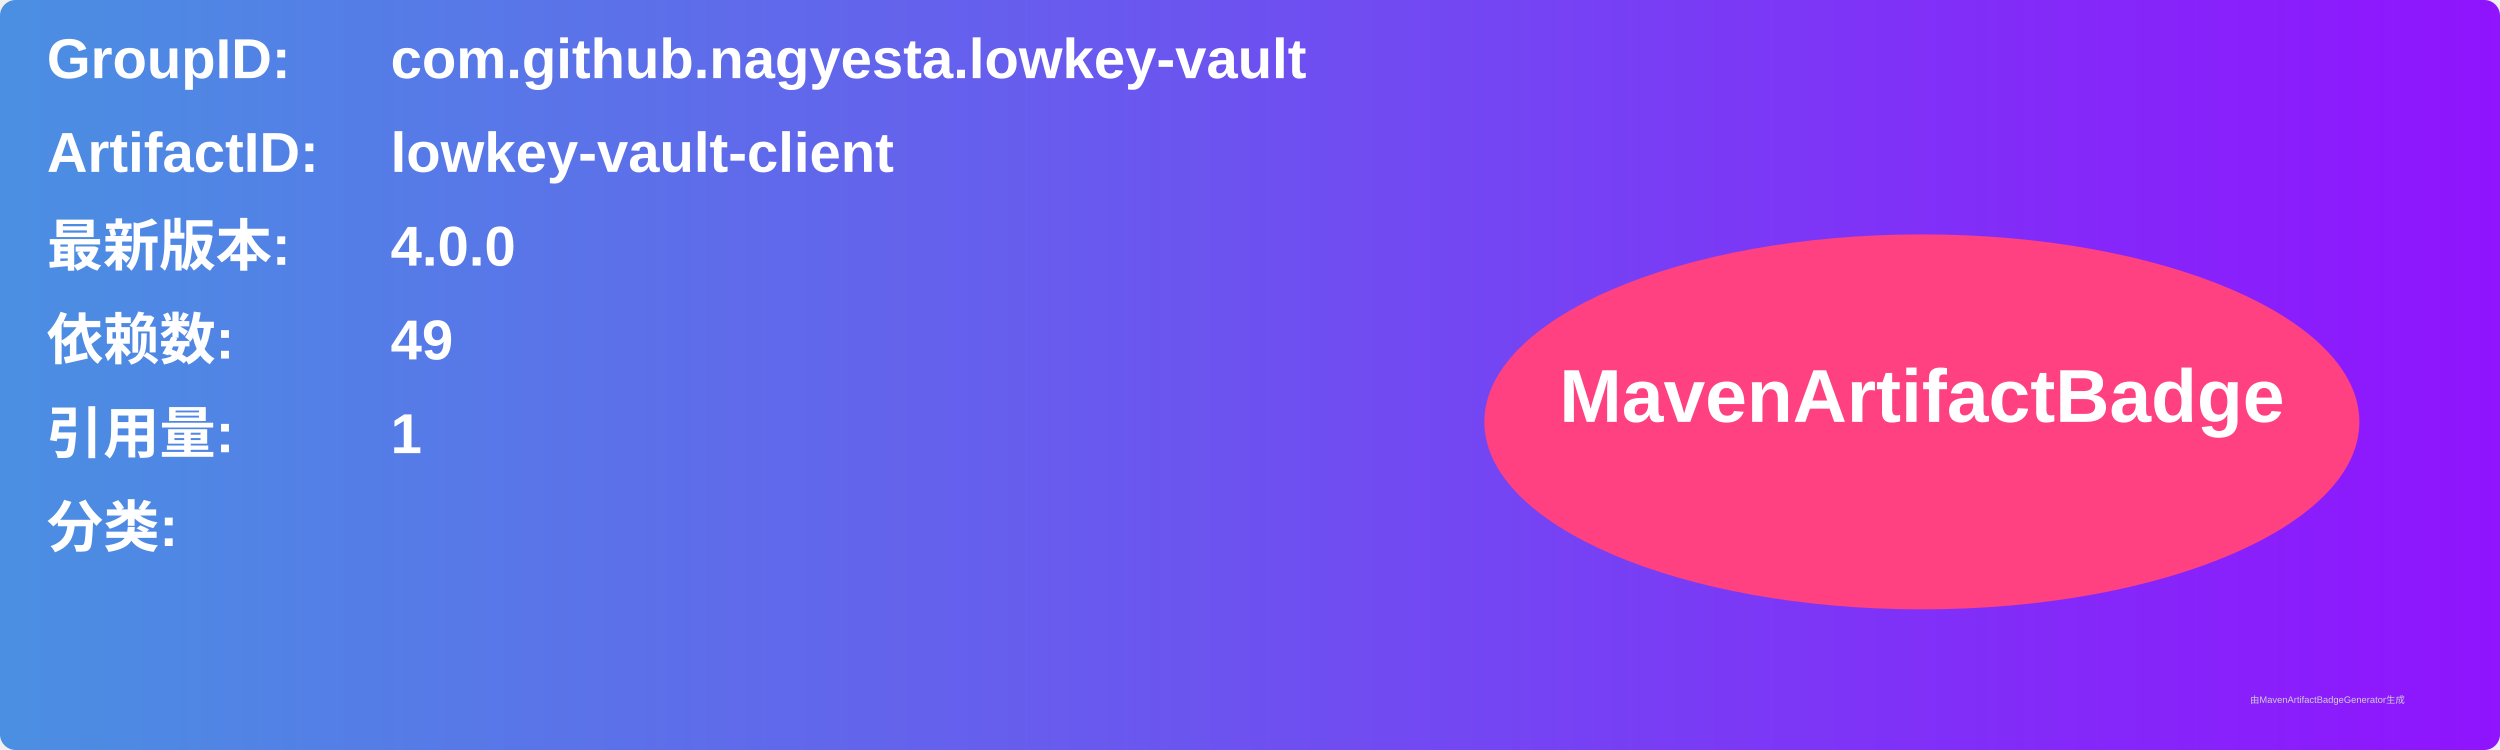
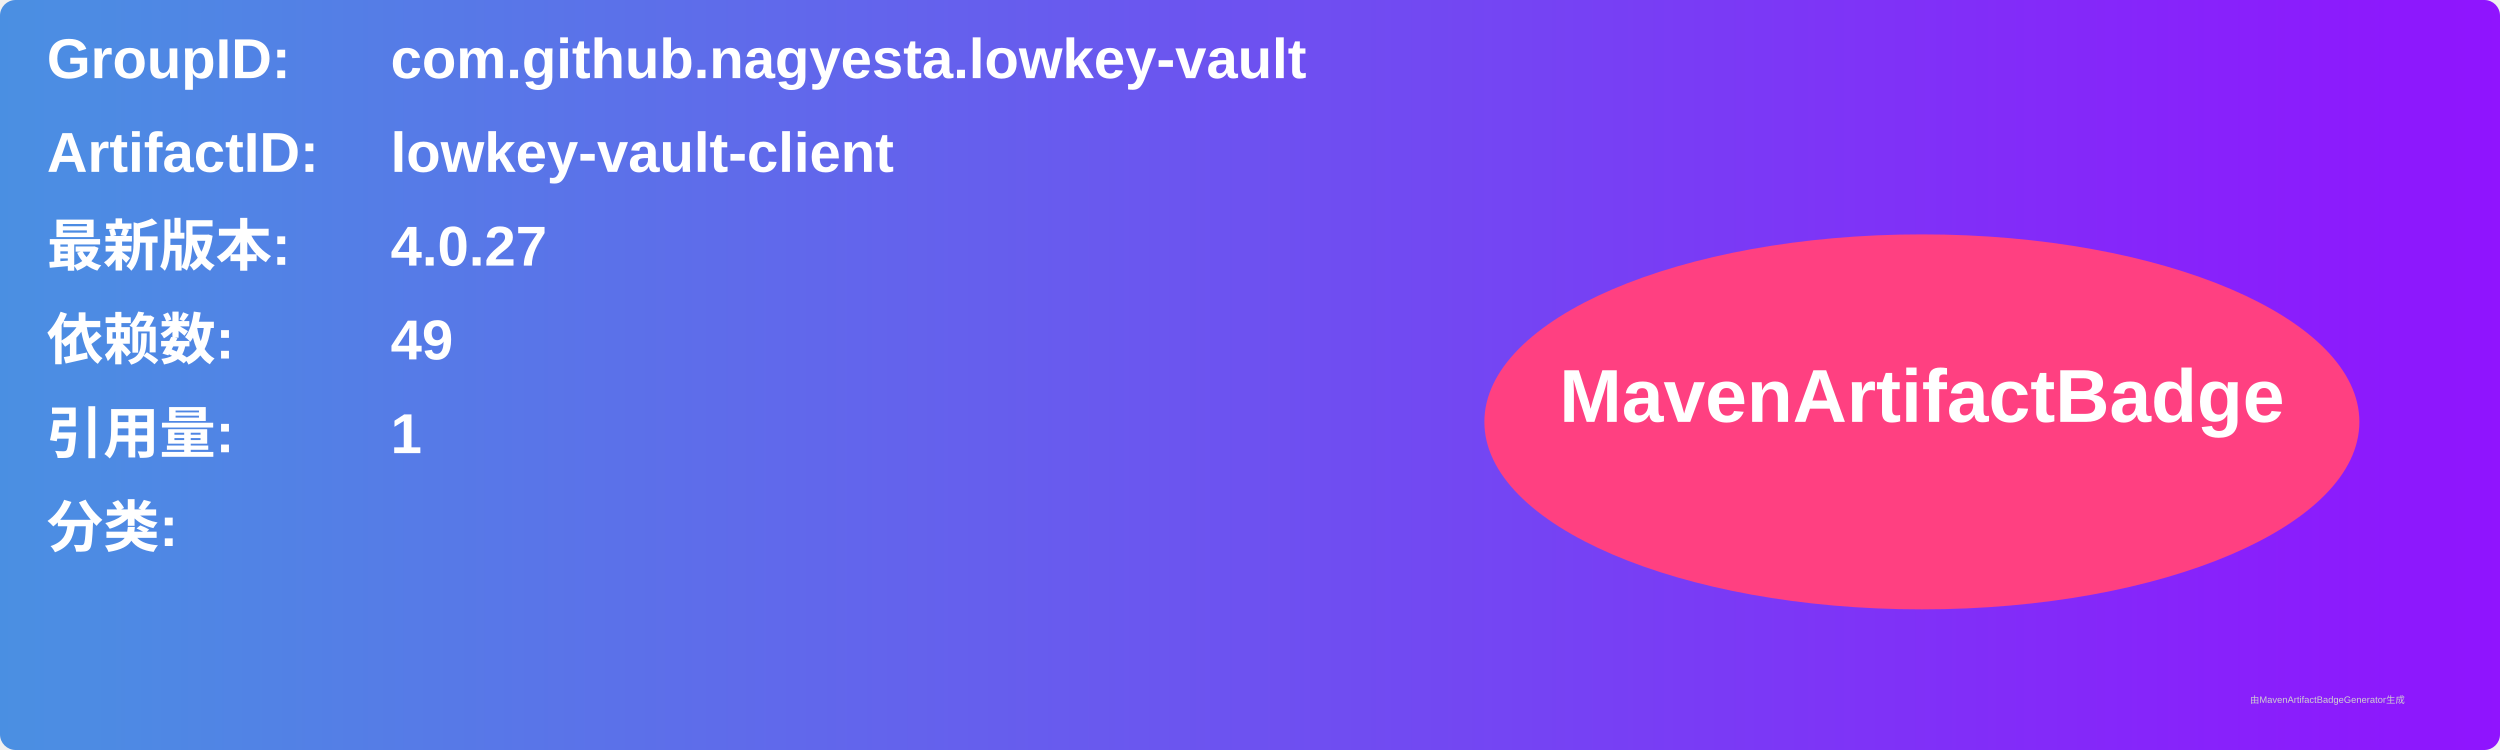
<svg xmlns="http://www.w3.org/2000/svg" width="800" height="240" viewBox="0 0 800 240">
  <linearGradient id="grad" x1="0%" y1="0%" x2="100%" y2="0%">
    <stop offset="0%" stop-color="#4a90e2" />
    <stop offset="100%" stop-color="#9013fe" />
  </linearGradient>
  <rect width="100%" height="100%" rx="5" ry="5" fill="url(#grad)" />
  <g transform="translate(15, 15)">
    <text x="0" y="10" font-family="Arial" font-size="18" fill="white" font-weight="bold" width="260">GroupID:</text>
    <text x="110" y="10" font-family="Arial" font-size="18" fill="white" font-weight="bold" width="460">com.github.nagyesta.lowkey-vault</text>
    <text x="0" y="40" font-family="Arial" font-size="18" fill="white" font-weight="bold" width="260">ArtifactID:</text>
    <text x="110" y="40" font-family="Arial" font-size="18" fill="white" font-weight="bold" width="460">lowkey-vault-client</text>
    <text x="0" y="70" font-family="Arial" font-size="18" fill="white" font-weight="bold">最新版本:</text>
    <text x="110" y="70" font-family="Arial" font-size="18" fill="white" font-weight="bold">
-       <tspan font-weight="bold">4.0.0</tspan>
+       <tspan font-weight="bold">4.0.27</tspan>
    </text>
    <text x="0" y="100" font-family="Arial" font-size="18" fill="white" font-weight="bold">依赖数: </text>
    <text x="110" y="100" font-family="Arial" font-size="18" fill="white">
      <tspan font-weight="bold">49</tspan>
    </text>
    <text x="0" y="130" font-family="Arial" font-size="18" fill="white" font-weight="bold">引用量: </text>
    <text x="110" y="130" font-family="Arial" font-size="18" fill="white">
      <tspan font-weight="bold">1</tspan>
    </text>
    <text x="0" y="160" font-family="Arial" font-size="18" fill="white" font-weight="bold">分类:</text>
    <text x="10" y="190" font-family="Arial" font-size="10" fill="white">
      <tspan font-weight="bold" />
    </text>
    <ellipse cx="600" cy="120" rx="140" ry="60" fill="#ff4081" />
    <text x="600" y="120" text-anchor="middle" font-family="Arial" font-size="24" fill="white" font-weight="bold">MavenArtifactBadge</text>
  </g>
  <text x="720" y="225" font-family="Arial" font-size="3" fill="#d0d0d0">由MavenArtifactBadgeGenerator生成</text>
</svg>
